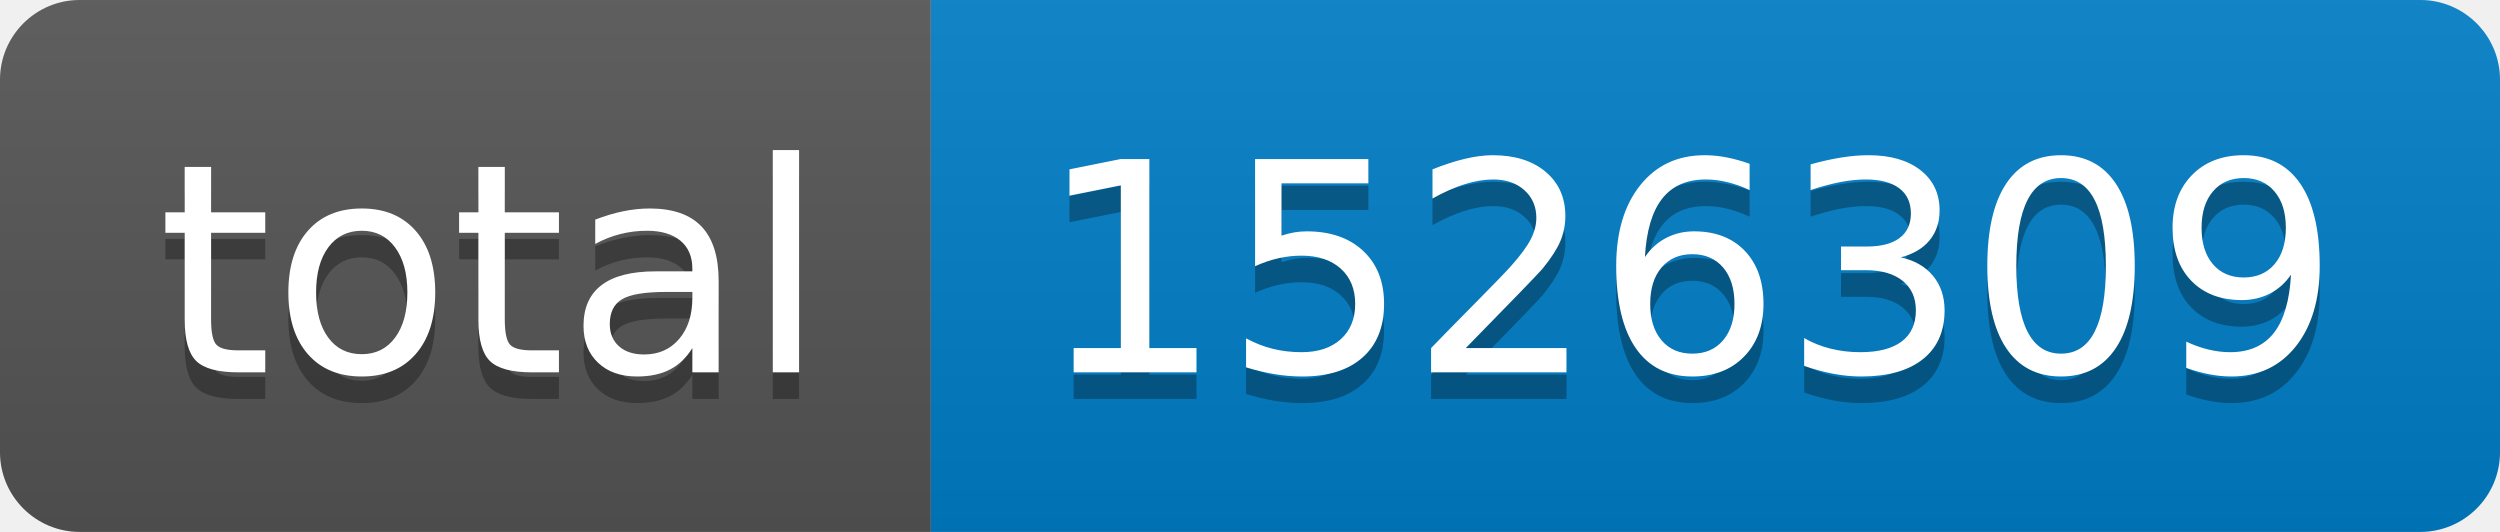
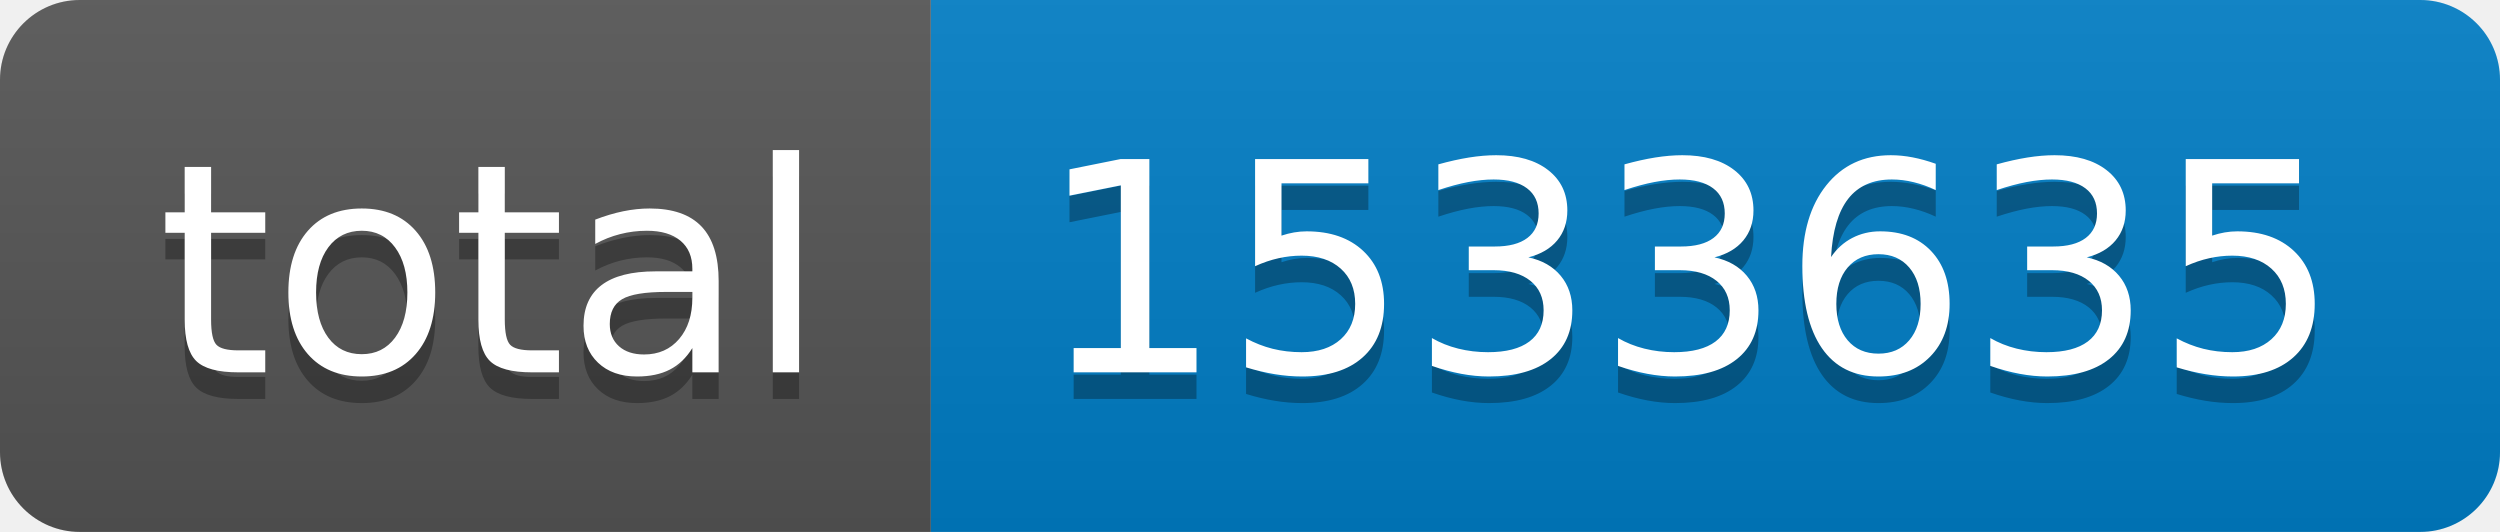
- <svg xmlns="http://www.w3.org/2000/svg" width="94" height="20" role="img" aria-label="total: 1526309">
+ <svg xmlns="http://www.w3.org/2000/svg" width="94" height="20" role="img" aria-label="total: 1533635">
  <linearGradient id="s" x2="0" y2="100%">
    <stop offset="0" stop-color="#bbb" stop-opacity=".1" />
    <stop offset="1" stop-opacity=".1" />
  </linearGradient>
  <clipPath id="r">
    <rect width="94" height="20" rx="3" fill="#fff" />
  </clipPath>
  <g clip-path="url(#r)">
    <rect width="35" height="20" fill="#555" />
    <rect x="35" width="59" height="20" fill="#007ec6" />
    <rect width="94" height="20" fill="url(#s)" />
  </g>
  <g fill="#fff" text-anchor="middle" font-family="Verdana,Geneva,DejaVu Sans,sans-serif" text-rendering="geometricPrecision" font-size="110">
    <text aria-hidden="true" x="185" y="150" fill="#010101" fill-opacity=".3" transform="scale(.1)" textLength="250">total</text>
    <text x="185" y="140" transform="scale(.1)" fill="#fff" textLength="250">total</text>
-     <text aria-hidden="true" x="635" y="150" fill="#010101" fill-opacity=".3" transform="scale(.1)" textLength="490">1526309</text>
-     <text x="635" y="140" transform="scale(.1)" fill="#fff" textLength="490">1526309</text>
+     <text aria-hidden="true" x="635" y="150" fill="#010101" fill-opacity=".3" transform="scale(.1)" textLength="490">1533635</text>
+     <text x="635" y="140" transform="scale(.1)" fill="#fff" textLength="490">1533635</text>
  </g>
</svg>
